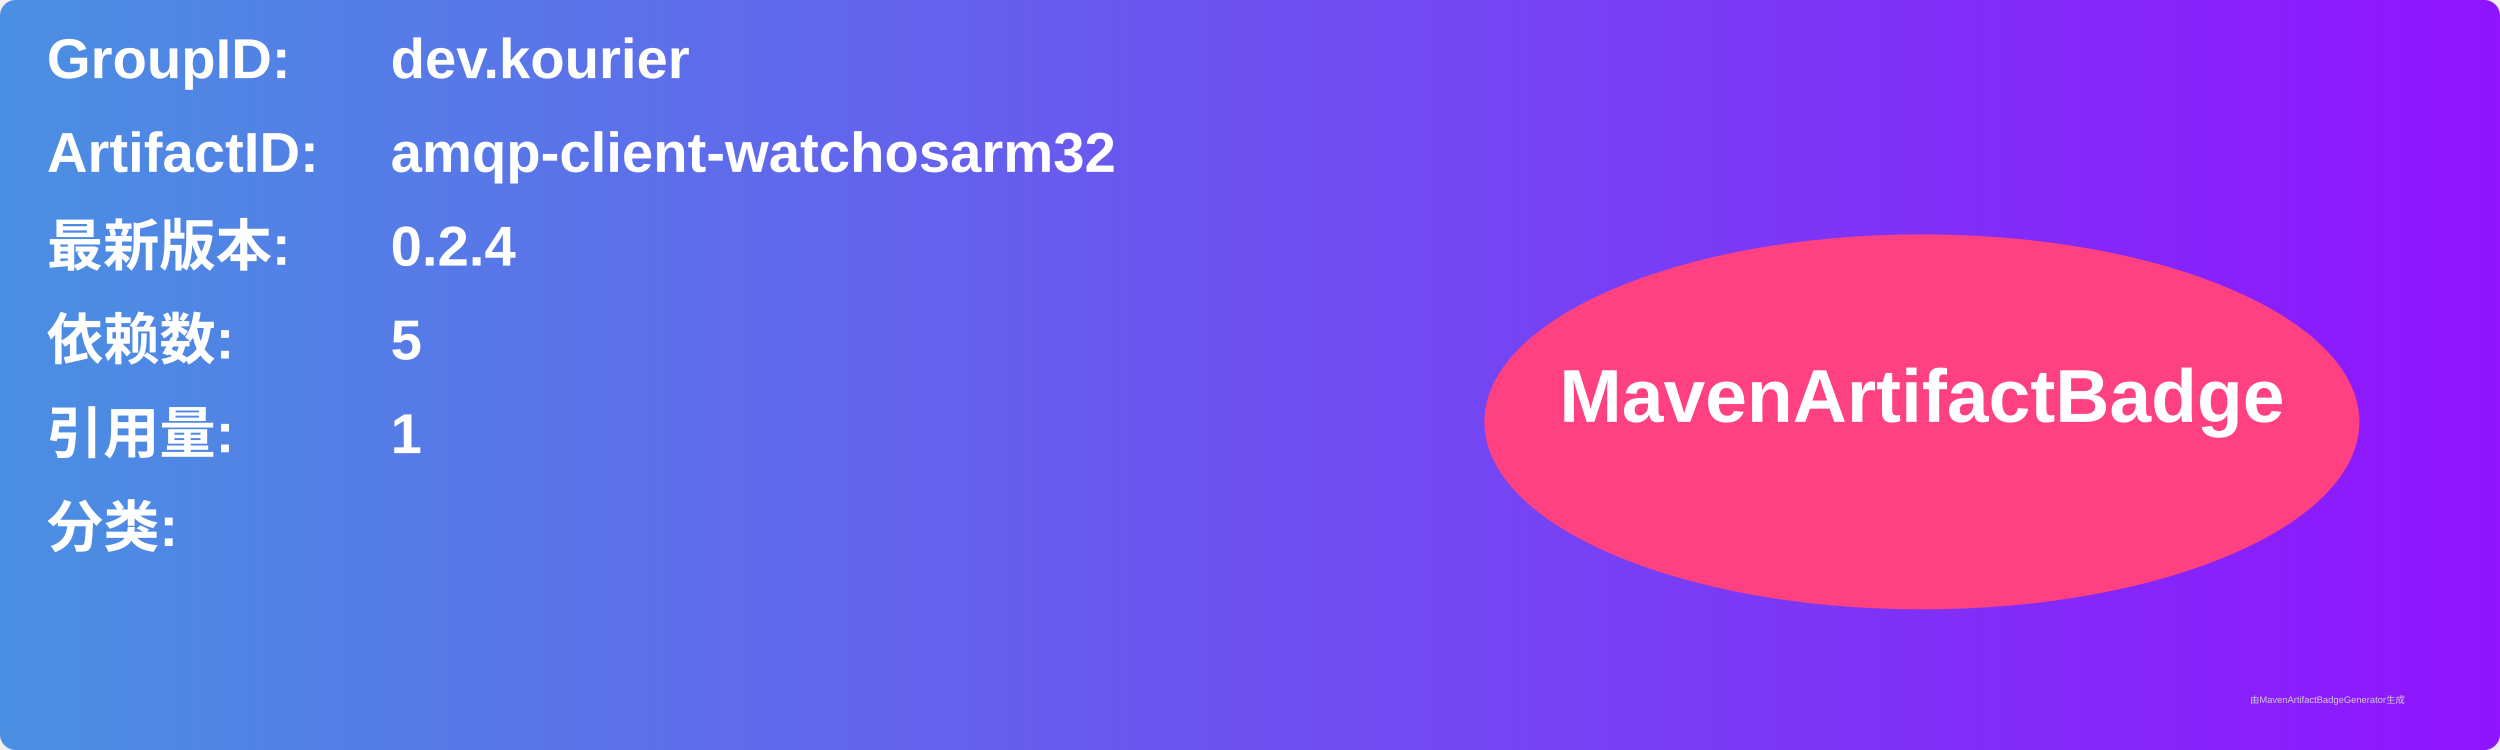
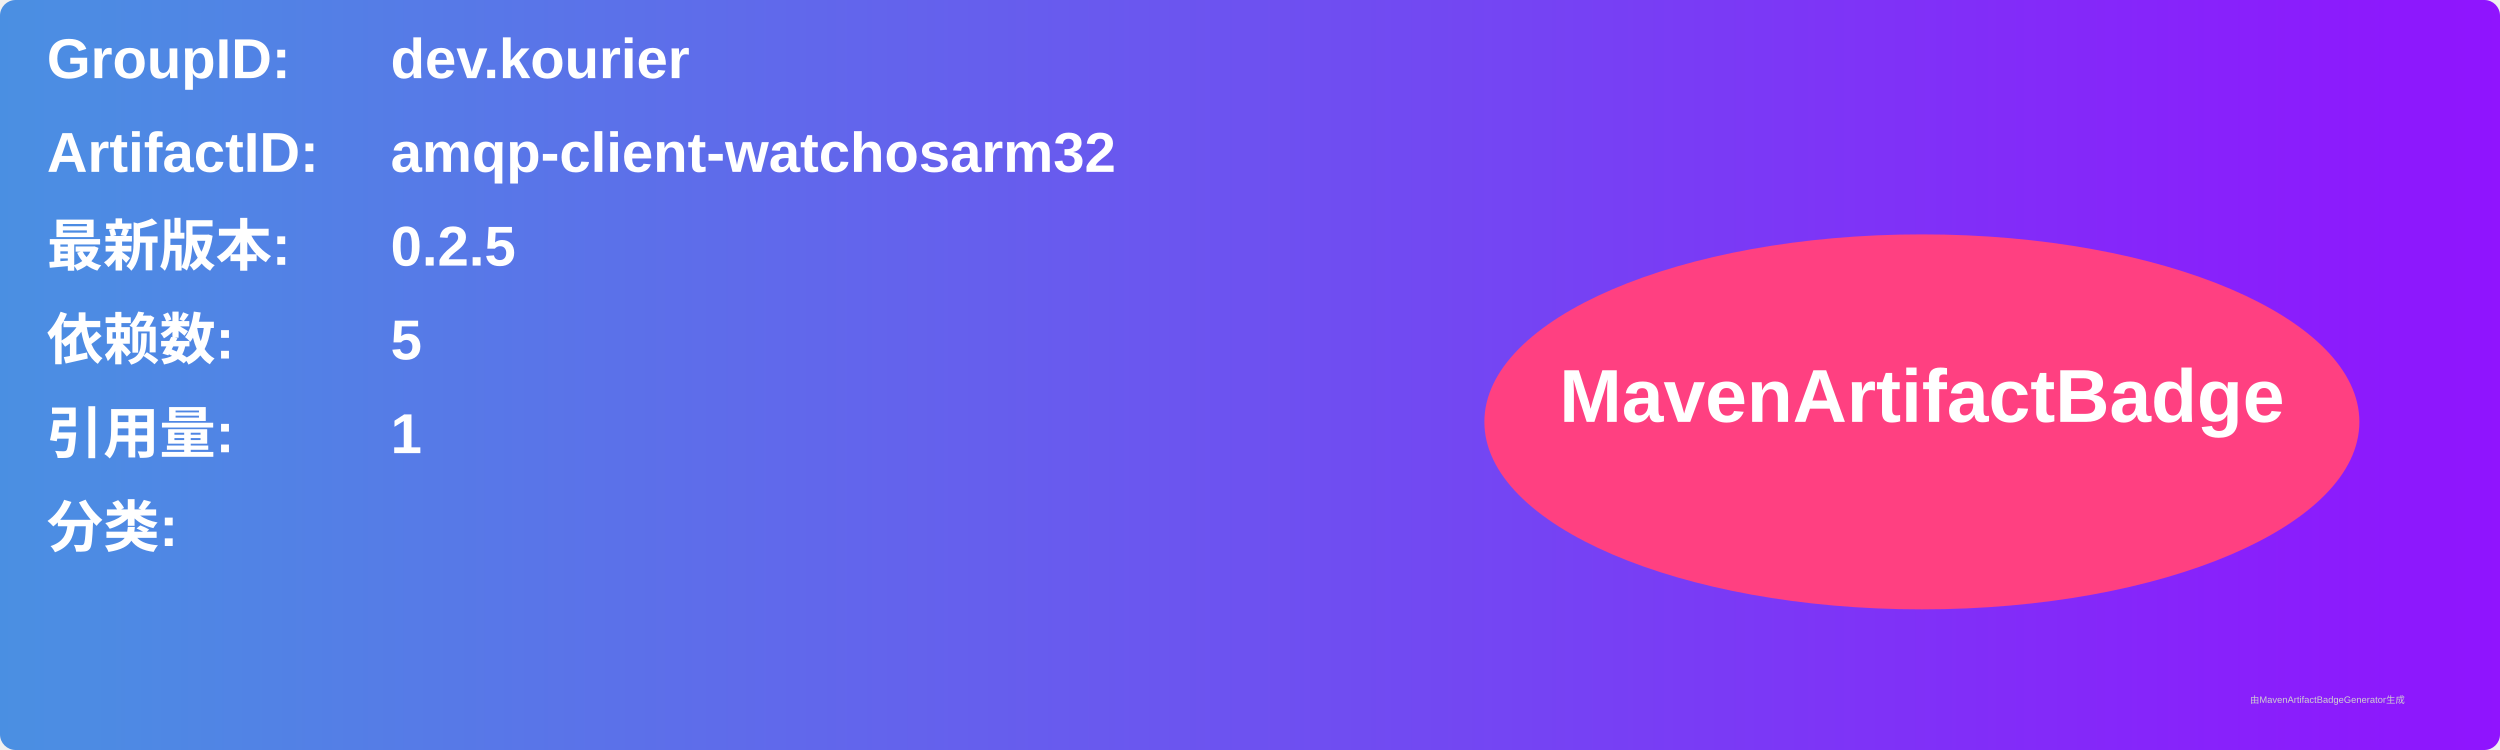
<svg xmlns="http://www.w3.org/2000/svg" width="800" height="240" viewBox="0 0 800 240">
  <linearGradient id="grad" x1="0%" y1="0%" x2="100%" y2="0%">
    <stop offset="0%" stop-color="#4a90e2" />
    <stop offset="100%" stop-color="#9013fe" />
  </linearGradient>
  <rect width="100%" height="100%" rx="5" ry="5" fill="url(#grad)" />
  <g transform="translate(15, 15)">
    <text x="0" y="10" font-family="Arial" font-size="18" fill="white" font-weight="bold" width="260">GroupID:</text>
    <text x="110" y="10" font-family="Arial" font-size="18" fill="white" font-weight="bold" width="460">dev.kourier</text>
    <text x="0" y="40" font-family="Arial" font-size="18" fill="white" font-weight="bold" width="260">ArtifactID:</text>
    <text x="110" y="40" font-family="Arial" font-size="18" fill="white" font-weight="bold" width="460">amqp-client-watchosarm32</text>
    <text x="0" y="70" font-family="Arial" font-size="18" fill="white" font-weight="bold">最新版本:</text>
    <text x="110" y="70" font-family="Arial" font-size="18" fill="white" font-weight="bold">
-       <tspan font-weight="bold">0.2.4</tspan>
+       <tspan font-weight="bold">0.2.5</tspan>
    </text>
    <text x="0" y="100" font-family="Arial" font-size="18" fill="white" font-weight="bold">依赖数: </text>
    <text x="110" y="100" font-family="Arial" font-size="18" fill="white">
      <tspan font-weight="bold">5</tspan>
    </text>
    <text x="0" y="130" font-family="Arial" font-size="18" fill="white" font-weight="bold">引用量: </text>
    <text x="110" y="130" font-family="Arial" font-size="18" fill="white">
      <tspan font-weight="bold">1</tspan>
    </text>
    <text x="0" y="160" font-family="Arial" font-size="18" fill="white" font-weight="bold">分类:</text>
    <text x="10" y="190" font-family="Arial" font-size="10" fill="white">
      <tspan font-weight="bold" />
    </text>
    <ellipse cx="600" cy="120" rx="140" ry="60" fill="#ff4081" />
    <text x="600" y="120" text-anchor="middle" font-family="Arial" font-size="24" fill="white" font-weight="bold">MavenArtifactBadge</text>
  </g>
  <text x="720" y="225" font-family="Arial" font-size="3" fill="#d0d0d0">由MavenArtifactBadgeGenerator生成</text>
</svg>
